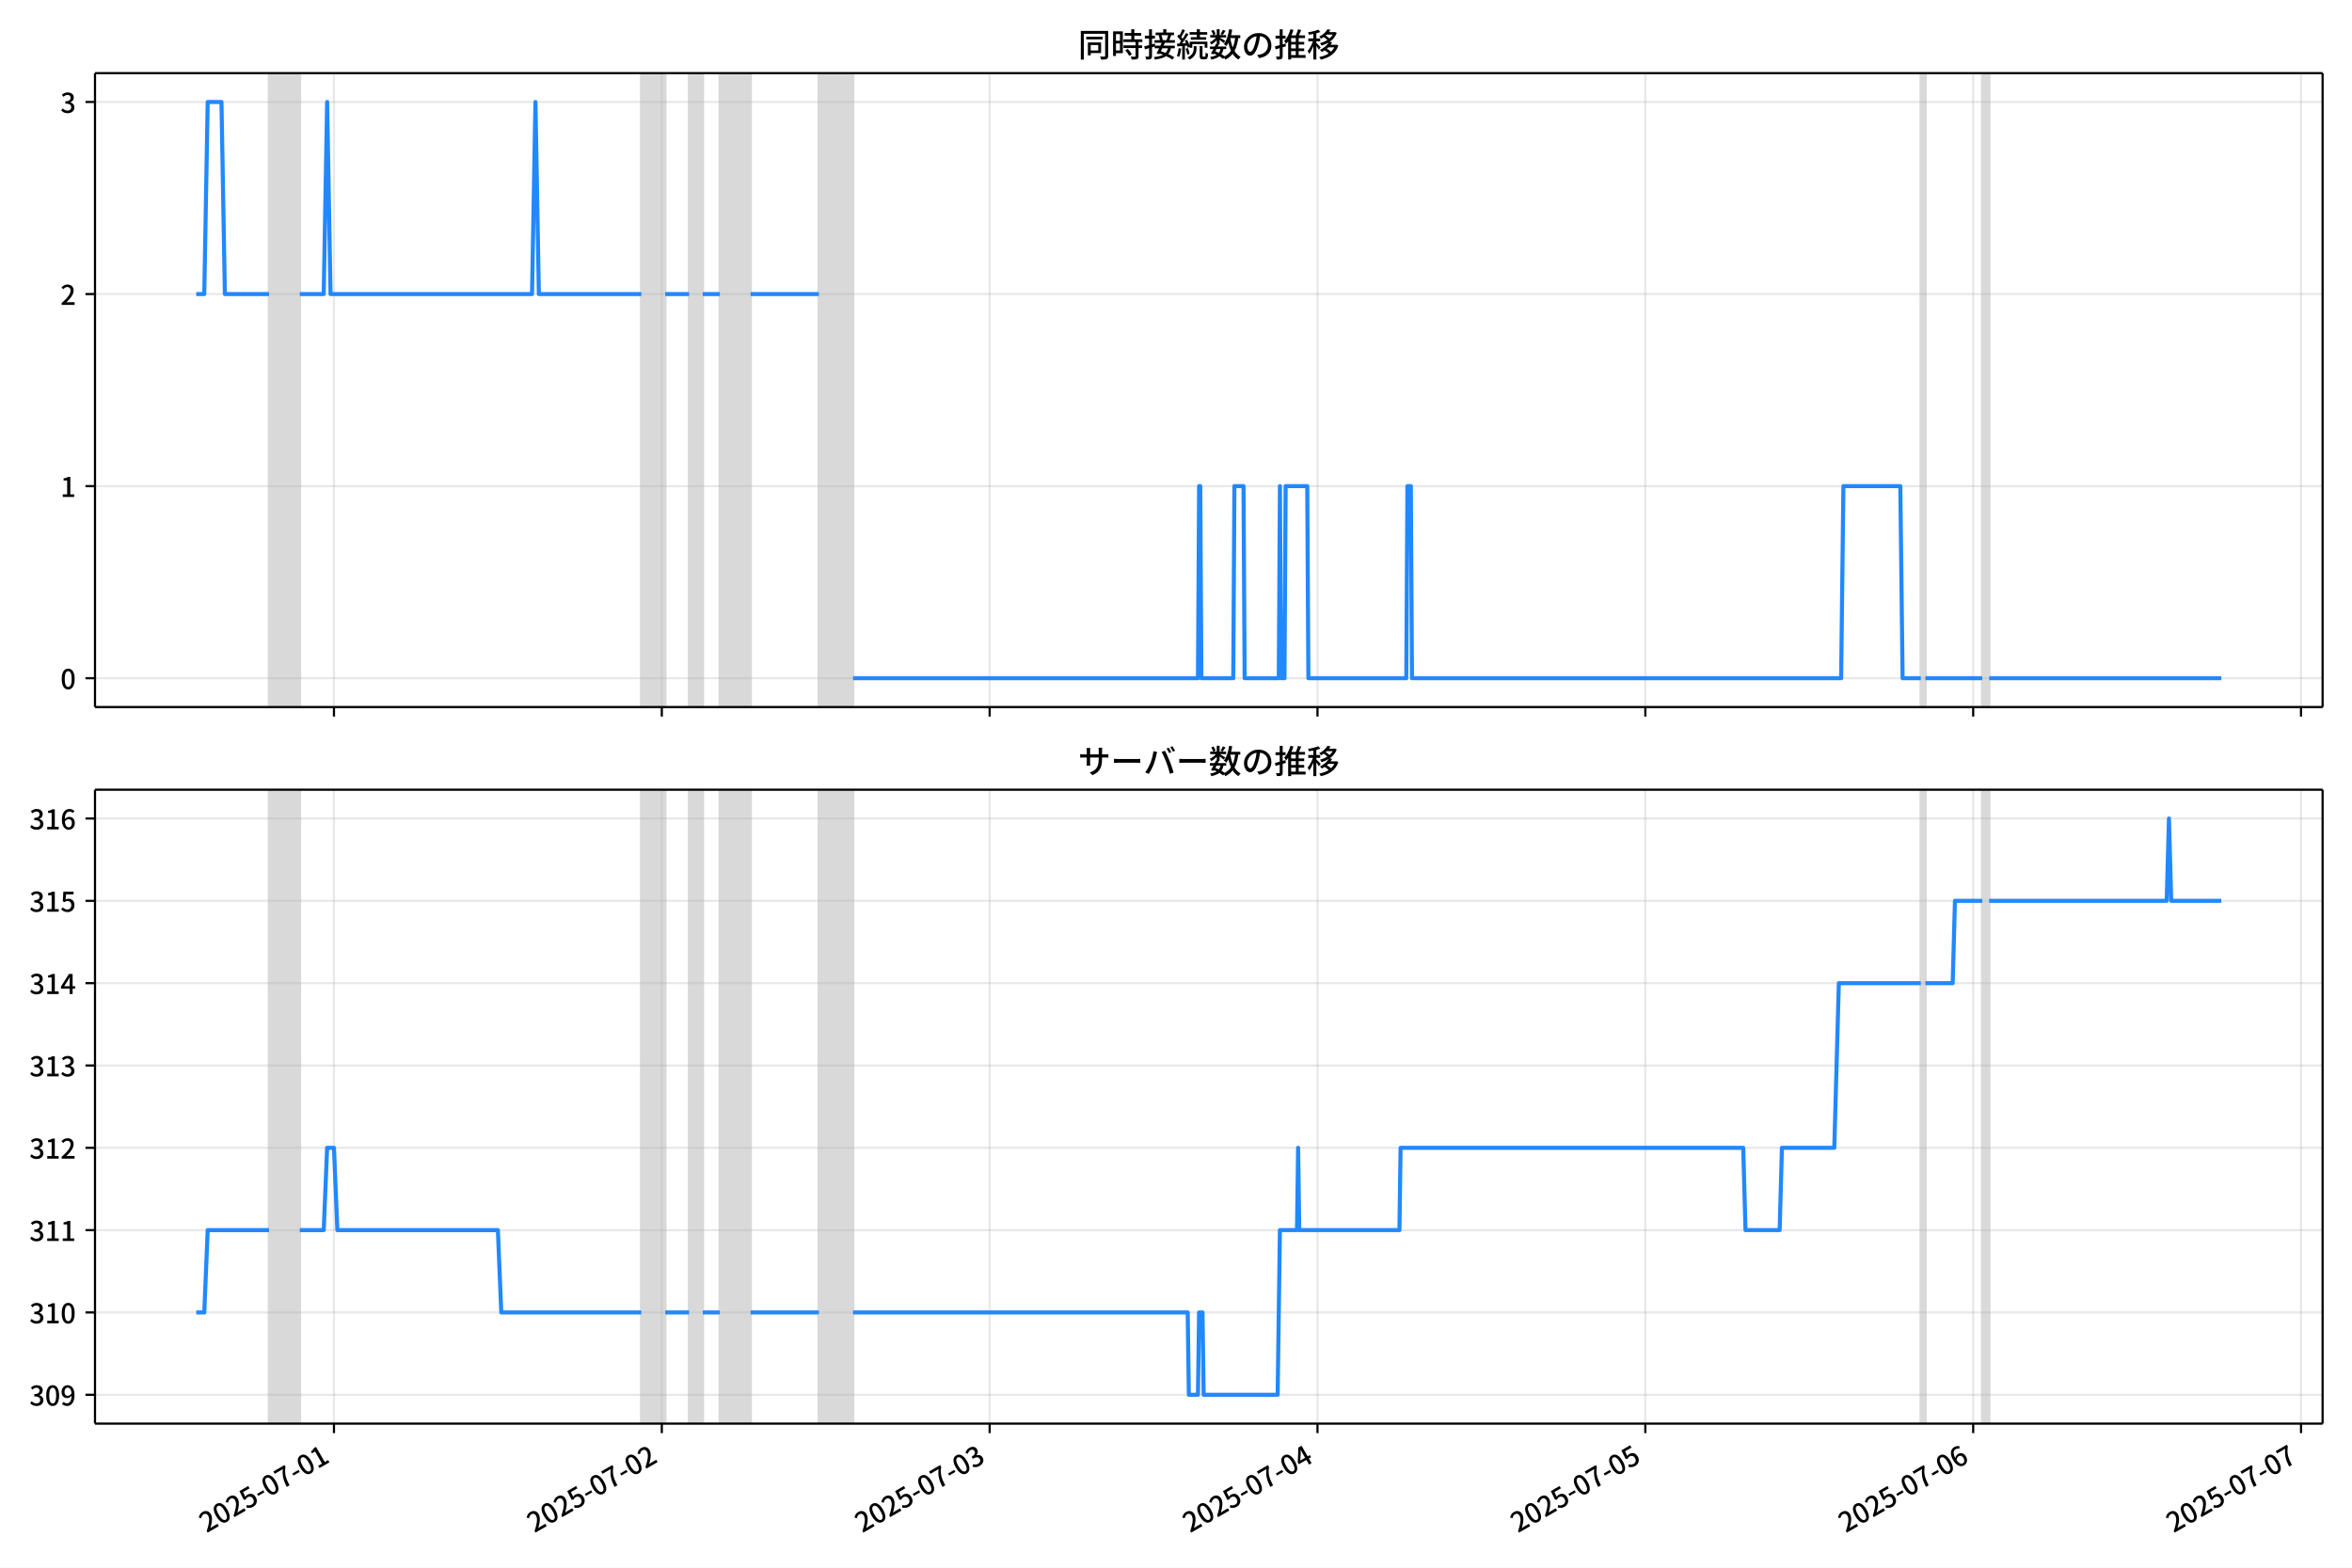
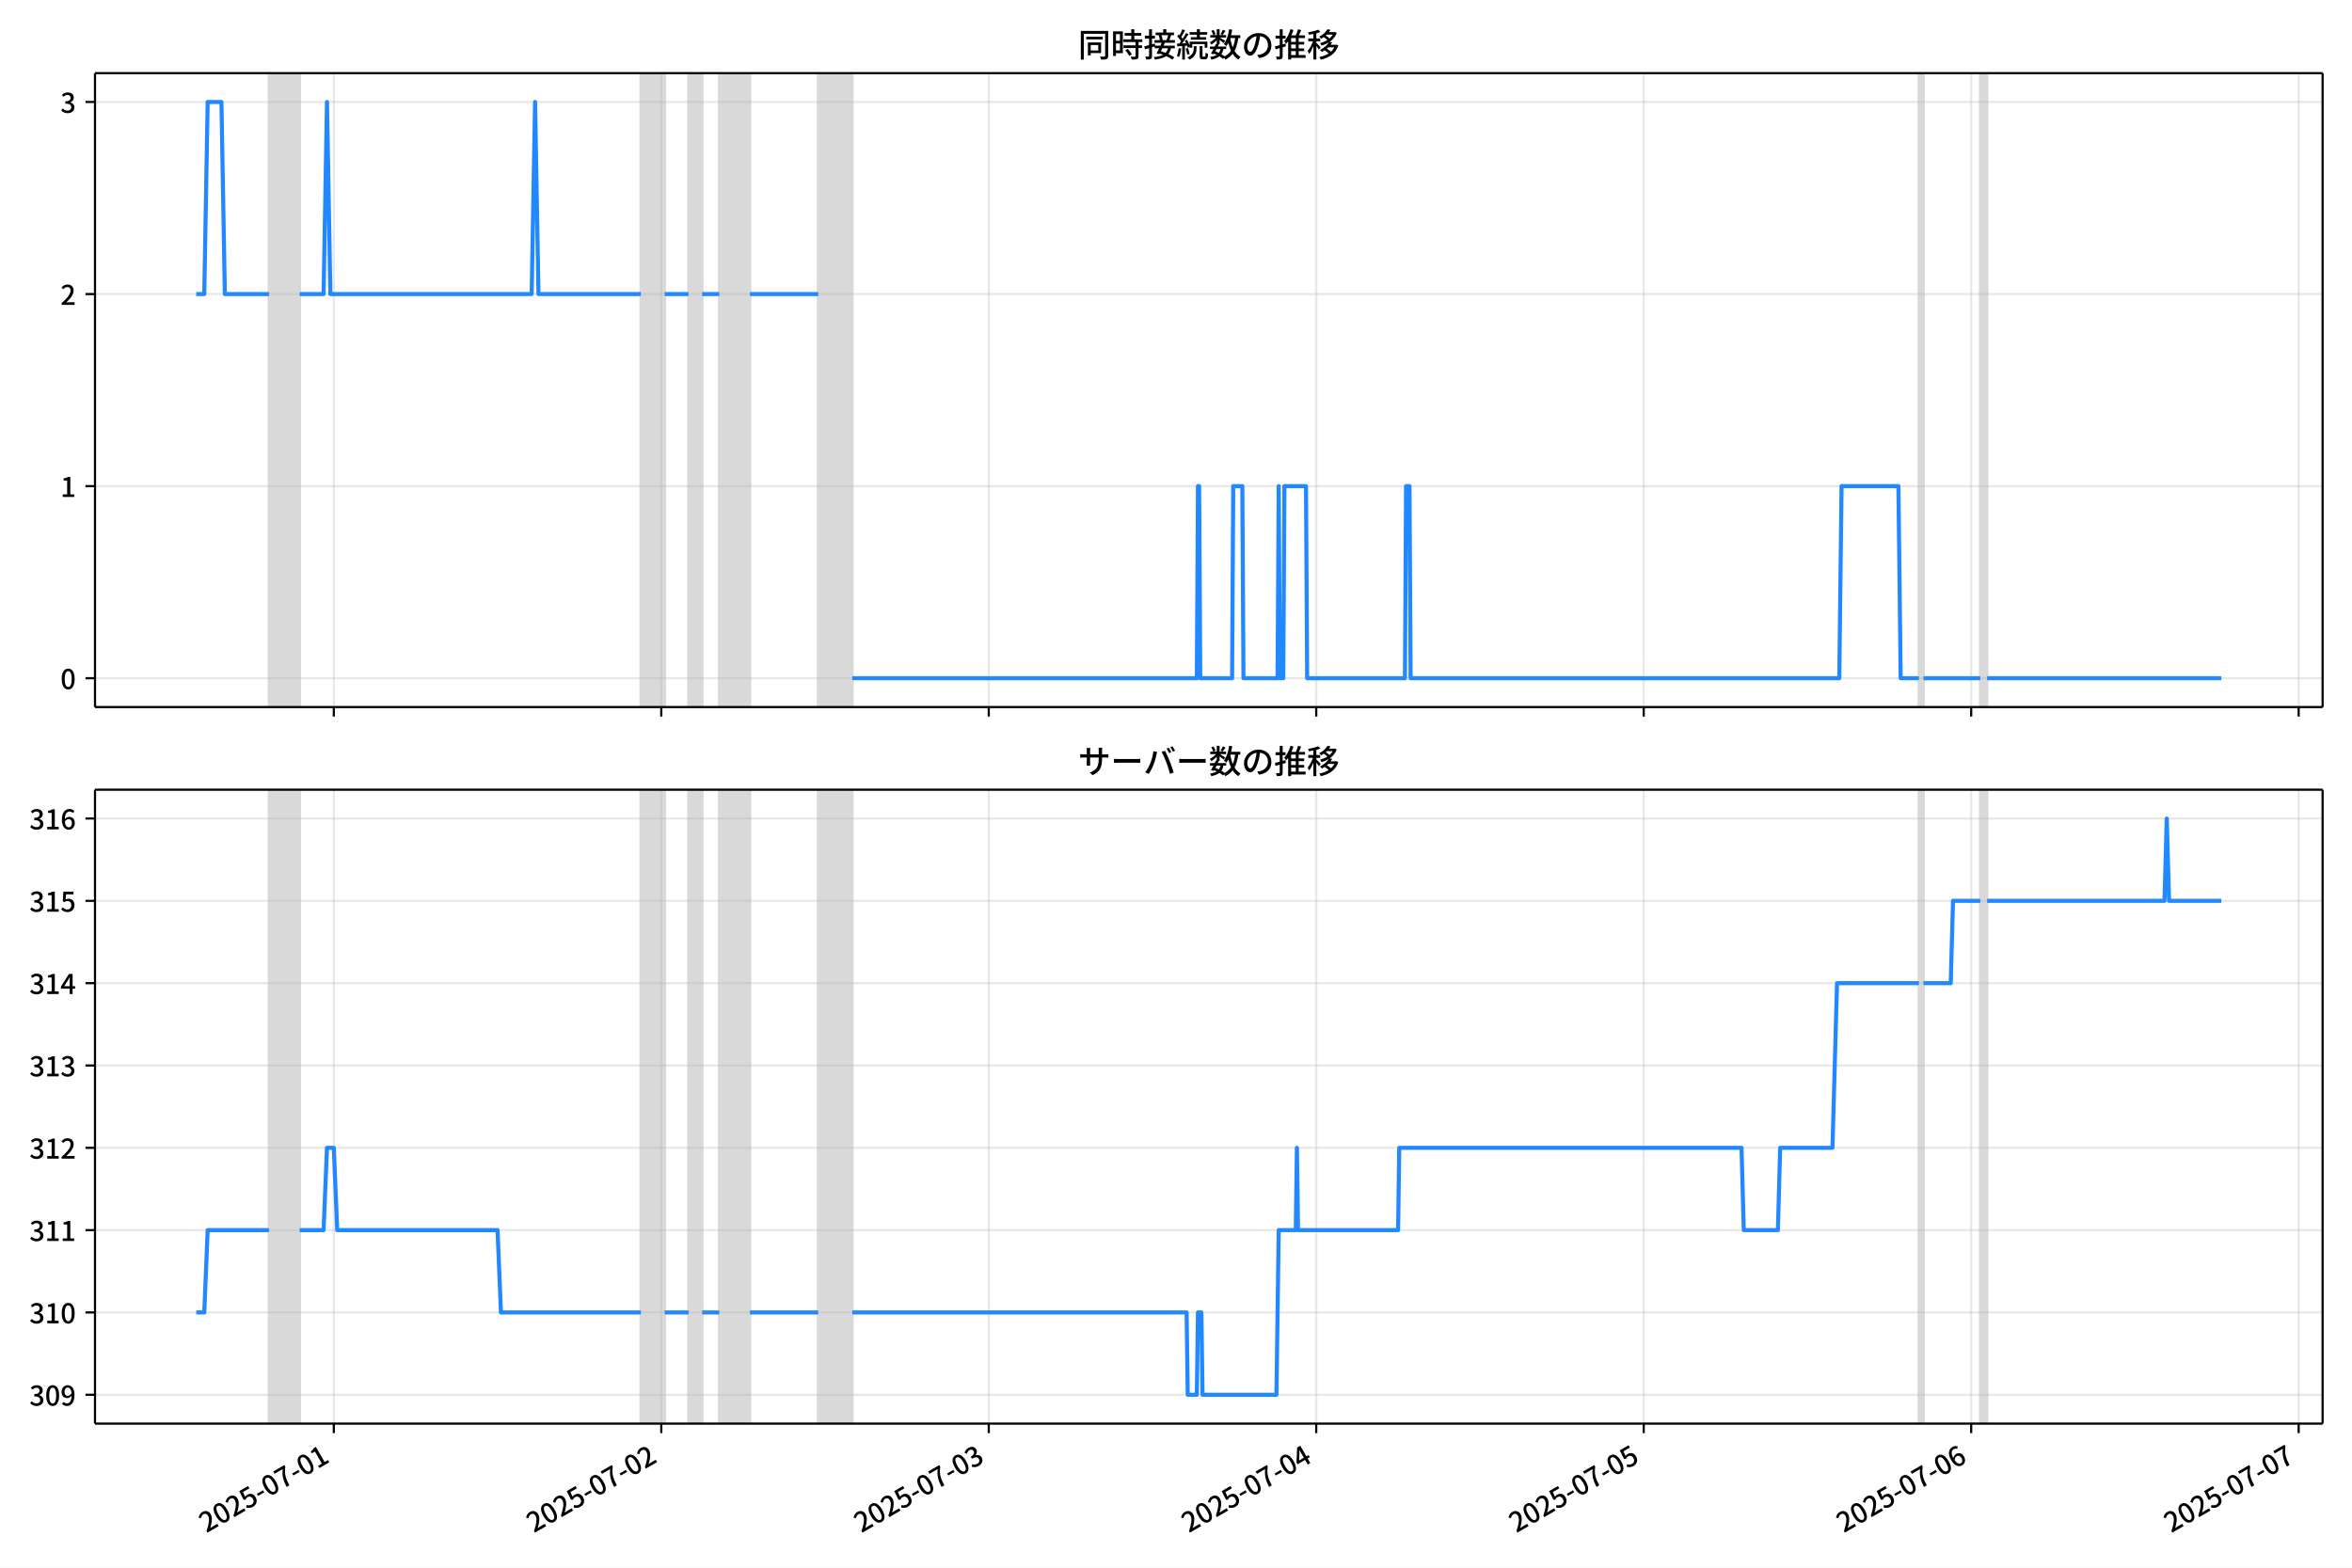
<svg xmlns="http://www.w3.org/2000/svg" xmlns:xlink="http://www.w3.org/1999/xlink" version="1.1" viewBox="0 0 864 576">
  <defs>
    <style type="text/css">*{stroke-linejoin: round; stroke-linecap: butt}</style>
  </defs>
  <g id="z">
    <g id="aa">
      <path d="m0 576h864v-576h-864z" fill="#fff" />
    </g>
    <g id="ab">
      <g id="ac">
        <path d="m34.9 259.78h818.3v-232.9h-818.3z" fill="#fff" />
      </g>
      <g id="ad">
-         <path d="m98.846 259.78h11.291v-232.9h-11.291z" clip-path="url(#c)" fill="#808080" opacity=".3" stroke="#808080" />
+         <path d="m98.816 259.78h11.278v-232.9h-11.278z" clip-path="url(#c)" fill="#808080" opacity=".3" stroke="#808080" />
      </g>
      <g id="ae">
-         <path d="m235.59 259.78h8.781v-232.9h-8.781z" clip-path="url(#c)" fill="#808080" opacity=".3" stroke="#808080" />
+         <path d="m235.4 259.78h8.772v-232.9h-8.772z" clip-path="url(#c)" fill="#808080" opacity=".3" stroke="#808080" />
      </g>
      <g id="af">
-         <path d="m253.15 259.78h5.018v-232.9h-5.018z" clip-path="url(#c)" fill="#808080" opacity=".3" stroke="#808080" />
+         <path d="m252.95 259.78h5.012v-232.9h-5.012z" clip-path="url(#c)" fill="#808080" opacity=".3" stroke="#808080" />
      </g>
      <g id="ag">
-         <path d="m264.44 259.78h11.291v-232.9h-11.291z" clip-path="url(#c)" fill="#808080" opacity=".3" stroke="#808080" />
+         <path d="m264.22 259.78h11.278v-232.9h-11.278z" clip-path="url(#c)" fill="#808080" opacity=".3" stroke="#808080" />
      </g>
      <g id="ah">
-         <path d="m300.82 259.78h12.545v-232.9h-12.545z" clip-path="url(#c)" fill="#808080" opacity=".3" stroke="#808080" />
+         <path d="m300.56 259.78h12.531v-232.9h-12.531z" clip-path="url(#c)" fill="#808080" opacity=".3" stroke="#808080" />
      </g>
      <g id="ai">
-         <path d="m705.61 259.78h1.673v-232.9h-1.673z" clip-path="url(#c)" fill="#808080" opacity=".3" stroke="#808080" />
+         <path d="m704.9 259.78h1.671v-232.9h-1.671z" clip-path="url(#c)" fill="#808080" opacity=".3" stroke="#808080" />
      </g>
      <g id="aj">
-         <path d="m728.19 259.78h2.509v-232.9h-2.509z" clip-path="url(#c)" fill="#808080" opacity=".3" stroke="#808080" />
+         <path d="m727.45 259.78h2.506v-232.9h-2.506z" clip-path="url(#c)" fill="#808080" opacity=".3" stroke="#808080" />
      </g>
      <g id="ak">
        <g id="al">
          <g id="am">
-             <path d="m122.68 259.78v-232.9" clip-path="url(#c)" fill="none" stroke="#b0b0b0" stroke-linecap="square" stroke-opacity=".3" stroke-width=".8" />
+             <path d="m122.62 259.78v-232.9" clip-path="url(#c)" fill="none" stroke="#b0b0b0" stroke-linecap="square" stroke-opacity=".3" stroke-width=".8" />
          </g>
          <g id="an">
            <defs>
              <path id="e" d="m0 0v3.5" stroke="#000" stroke-width=".8" />
            </defs>
-             <use x="122.681" y="259.778" stroke="#000000" stroke-width=".8" xlink:href="#e" />
+             <use x="122.624" y="259.778" stroke="#000000" stroke-width=".8" xlink:href="#e" />
          </g>
        </g>
        <g id="ao">
          <g id="ap">
-             <path d="m243.11 259.78v-232.9" clip-path="url(#c)" fill="none" stroke="#b0b0b0" stroke-linecap="square" stroke-opacity=".3" stroke-width=".8" />
+             <path d="m242.92 259.78v-232.9" clip-path="url(#c)" fill="none" stroke="#b0b0b0" stroke-linecap="square" stroke-opacity=".3" stroke-width=".8" />
          </g>
          <g id="aq">
-             <use x="243.114" y="259.778" stroke="#000000" stroke-width=".8" xlink:href="#e" />
+             <use x="242.922" y="259.778" stroke="#000000" stroke-width=".8" xlink:href="#e" />
          </g>
        </g>
        <g id="ar">
          <g id="as">
-             <path d="m363.55 259.78v-232.9" clip-path="url(#c)" fill="none" stroke="#b0b0b0" stroke-linecap="square" stroke-opacity=".3" stroke-width=".8" />
+             <path d="m363.22 259.78v-232.9" clip-path="url(#c)" fill="none" stroke="#b0b0b0" stroke-linecap="square" stroke-opacity=".3" stroke-width=".8" />
          </g>
          <g id="at">
-             <use x="363.546" y="259.778" stroke="#000000" stroke-width=".8" xlink:href="#e" />
+             <use x="363.219" y="259.778" stroke="#000000" stroke-width=".8" xlink:href="#e" />
          </g>
        </g>
        <g id="au">
          <g id="av">
-             <path d="m483.98 259.78v-232.9" clip-path="url(#c)" fill="none" stroke="#b0b0b0" stroke-linecap="square" stroke-opacity=".3" stroke-width=".8" />
+             <path d="m483.52 259.78v-232.9" clip-path="url(#c)" fill="none" stroke="#b0b0b0" stroke-linecap="square" stroke-opacity=".3" stroke-width=".8" />
          </g>
          <g id="aw">
-             <use x="483.979" y="259.778" stroke="#000000" stroke-width=".8" xlink:href="#e" />
+             <use x="483.516" y="259.778" stroke="#000000" stroke-width=".8" xlink:href="#e" />
          </g>
        </g>
        <g id="ax">
          <g id="ay">
-             <path d="m604.41 259.78v-232.9" clip-path="url(#c)" fill="none" stroke="#b0b0b0" stroke-linecap="square" stroke-opacity=".3" stroke-width=".8" />
+             <path d="m603.81 259.78v-232.9" clip-path="url(#c)" fill="none" stroke="#b0b0b0" stroke-linecap="square" stroke-opacity=".3" stroke-width=".8" />
          </g>
          <g id="az">
-             <use x="604.411" y="259.778" stroke="#000000" stroke-width=".8" xlink:href="#e" />
+             <use x="603.814" y="259.778" stroke="#000000" stroke-width=".8" xlink:href="#e" />
          </g>
        </g>
        <g id="ba">
          <g id="bb">
-             <path d="m724.84 259.78v-232.9" clip-path="url(#c)" fill="none" stroke="#b0b0b0" stroke-linecap="square" stroke-opacity=".3" stroke-width=".8" />
+             <path d="m724.11 259.78v-232.9" clip-path="url(#c)" fill="none" stroke="#b0b0b0" stroke-linecap="square" stroke-opacity=".3" stroke-width=".8" />
          </g>
          <g id="bc">
-             <use x="724.844" y="259.778" stroke="#000000" stroke-width=".8" xlink:href="#e" />
+             <use x="724.111" y="259.778" stroke="#000000" stroke-width=".8" xlink:href="#e" />
          </g>
        </g>
        <g id="bd">
          <g id="be">
-             <path d="m845.28 259.78v-232.9" clip-path="url(#c)" fill="none" stroke="#b0b0b0" stroke-linecap="square" stroke-opacity=".3" stroke-width=".8" />
+             <path d="m844.41 259.78v-232.9" clip-path="url(#c)" fill="none" stroke="#b0b0b0" stroke-linecap="square" stroke-opacity=".3" stroke-width=".8" />
          </g>
          <g id="bf">
-             <use x="845.276" y="259.778" stroke="#000000" stroke-width=".8" xlink:href="#e" />
+             <use x="844.408" y="259.778" stroke="#000000" stroke-width=".8" xlink:href="#e" />
          </g>
        </g>
      </g>
      <g id="bg">
        <g id="bh">
          <g id="bi">
            <path d="m34.9 249.19h818.3" clip-path="url(#c)" fill="none" stroke="#b0b0b0" stroke-linecap="square" stroke-opacity=".3" stroke-width=".8" />
          </g>
          <g id="bj">
            <defs>
              <path id="g" d="m0 0h-3.5" stroke="#000" stroke-width=".8" />
            </defs>
            <use x="34.9" y="249.191" stroke="#000000" stroke-width=".8" xlink:href="#g" />
          </g>
          <g id="bk">
            <g transform="translate(22.2 253.18) scale(.1 -.1)">
              <defs>
                <path id="a" transform="scale(.015625)" d="m1830-90q-460 0-806 275-346 276-535 823-188 547-188 1366 0 820 188 1357 189 538 535 803 346 266 806 266 461 0 800-269 340-269 528-803 189-534 189-1354 0-819-189-1366-188-547-528-823-339-275-800-275zm0 589q237 0 422 185 186 186 288 599 103 413 103 1091 0 679-103 1082-102 403-288 582-185 180-422 180-236 0-422-180-186-179-292-582-105-403-105-1082 0-678 105-1091 106-413 292-599 186-185 422-185z" />
              </defs>
              <use xlink:href="#a" />
            </g>
          </g>
        </g>
        <g id="bl">
          <g id="bm">
            <path d="m34.9 178.62h818.3" clip-path="url(#c)" fill="none" stroke="#b0b0b0" stroke-linecap="square" stroke-opacity=".3" stroke-width=".8" />
          </g>
          <g id="bn">
            <use x="34.9" y="178.616" stroke="#000000" stroke-width=".8" xlink:href="#g" />
          </g>
          <g id="bo">
            <g transform="translate(22.2 182.6) scale(.1 -.1)">
              <defs>
                <path id="i" transform="scale(.015625)" d="m544 0v608h1037v3277h-845v467q333 58 579 147 247 90 451 218h557v-4109h915v-608h-2694z" />
              </defs>
              <use xlink:href="#i" />
            </g>
          </g>
        </g>
        <g id="bp">
          <g id="bq">
            <path d="m34.9 108.04h818.3" clip-path="url(#c)" fill="none" stroke="#b0b0b0" stroke-linecap="square" stroke-opacity=".3" stroke-width=".8" />
          </g>
          <g id="br">
            <use x="34.9" y="108.041" stroke="#000000" stroke-width=".8" xlink:href="#g" />
          </g>
          <g id="bs">
            <g transform="translate(22.2 112.03) scale(.1 -.1)">
              <defs>
                <path id="d" transform="scale(.015625)" d="m282 0v429q697 621 1164 1136 468 515 701 956 234 442 234 826 0 256-87 451-86 196-262 301-176 106-445 106-275 0-506-151-230-150-422-368l-416 410q301 333 637 518 336 186 803 186 429 0 749-176t496-493 176-745q0-455-224-919t-615-935q-390-470-889-950 186 20 394 36t374 16h1184v-634h-3046z" />
              </defs>
              <use xlink:href="#d" />
            </g>
          </g>
        </g>
        <g id="bt">
          <g id="bu">
            <path d="m34.9 37.466h818.3" clip-path="url(#c)" fill="none" stroke="#b0b0b0" stroke-linecap="square" stroke-opacity=".3" stroke-width=".8" />
          </g>
          <g id="bv">
            <use x="34.9" y="37.466" stroke="#000000" stroke-width=".8" xlink:href="#g" />
          </g>
          <g id="bw">
            <g transform="translate(22.2 41.451) scale(.1 -.1)">
              <defs>
                <path id="h" transform="scale(.015625)" d="m1715-90q-371 0-656 90t-503 240q-217 150-377 323l359 474q211-205 479-359 269-153 634-153 269 0 467 92 199 93 311 266t112 423q0 256-125 451t-429 300q-304 106-835 106v551q467 0 732 105 266 106 384 291 119 186 119 423 0 307-192 489-192 183-531 183-269 0-503-119-233-118-438-316l-384 460q282 256 614 413 333 157 737 157 422 0 748-144 327-144 512-413 186-269 186-659 0-403-221-685-221-281-592-422v-26q269-70 490-227t349-400 128-557q0-422-215-726-214-304-573-468-358-163-787-163z" />
              </defs>
              <use xlink:href="#h" />
            </g>
          </g>
        </g>
      </g>
      <g id="bx">
-         <path d="m72.095 108.04h2.945l1.252-70.575h5.06l1.257 70.575h16.236m11.291 0h8.781l1.254-70.575 1.254 70.575h74.016l1.254-70.575 1.254 70.575h37.635m8.781 0h8.781m5.018 0h6.272m11.291 0h25.09m12.545 141.15h126.71l.418-70.575h.418l.418 70.575h11.709l.418-70.575h3.345l.418 70.575h12.545l.418-70.575.418 70.575h1.254l.418-70.575h7.945l.418 70.575h35.962l.418-70.575h1.254l.418 70.575h157.65l.836-70.575h20.908l.836 70.575h6.691m1.673 0h20.908m2.509 0h85.306v0" clip-path="url(#c)" fill="none" stroke="#28f" stroke-linecap="square" stroke-width="1.5" />
+         <path d="m72.095 108.04h2.942l1.25-70.575h5.054l1.256 70.575h16.218m11.278 0h8.772l1.253-70.575 1.253 70.575h73.933l1.253-70.575 1.253 70.575h37.593m8.772 0h8.772m5.012 0h6.266m11.278 0h25.062m12.531 141.15h126.56l.418-70.575h.418l.418 70.575h11.696l.418-70.575h3.342l.418 70.575h12.531l.418-70.575.418 70.575h1.253l.418-70.575h7.936l.418 70.575h35.922l.418-70.575h1.253l.418 70.575h157.47l.835-70.575h20.885l.835 70.575h6.683m1.671 0h20.885m2.506 0h86.046v0" clip-path="url(#c)" fill="none" stroke="#28f" stroke-linecap="square" stroke-width="1.5" />
      </g>
      <g id="by">
        <path d="m34.9 259.78v-232.9" fill="none" stroke="#000" stroke-linecap="square" stroke-width=".8" />
      </g>
      <g id="bz">
        <path d="m853.2 259.78v-232.9" fill="none" stroke="#000" stroke-linecap="square" stroke-width=".8" />
      </g>
      <g id="ca">
        <path d="m34.9 259.78h818.3" fill="none" stroke="#000" stroke-linecap="square" stroke-width=".8" />
      </g>
      <g id="cb">
        <path d="m34.9 26.88h818.3" fill="none" stroke="#000" stroke-linecap="square" stroke-width=".8" />
      </g>
      <g id="cc">
        <g transform="translate(396.05 20.88) scale(.12 -.12)">
          <defs>
            <path id="v" transform="scale(.015625)" d="m1587 3936h3232v-518h-3232v518zm320-1114h557v-2534h-557v2534zm301 0h2291v-2086h-2291v512h1734v1069h-1734v505zm-1683 2260h5113v-570h-4524v-5056h-589v5626zm4768 0h595v-4896q0-250-67-397t-227-218q-160-77-426-96t-675-19q-13 83-45 192t-77 218q-45 108-89 185 281-13 527-13 247 0 330 0 83 7 118 42 36 35 36 112v4890z" />
            <path id="t" transform="scale(.015625)" d="m2714 4672h3238v-525h-3238v525zm-244-1235h3712v-538h-3712v538zm20-1184h3635v-531h-3635v531zm1523 3155h595v-2310h-595v2310zm832-2451h589v-2823q0-230-61-364-61-135-227-199-167-70-423-86t-633-16q-20 121-78 285-57 163-121 284 275-6 509-9t310-3q77 6 106 28 29 23 29 93v2810zm-2023-1677 487 282q153-160 313-352t294-381q135-189 206-343l-519-313q-64 153-189 348-124 196-278 394-154 199-314 365zm-2086 3718h1619v-4281h-1619v544h1056v3187h-1056v550zm32-1843h1293v-537h-1293v537zm-320 1843h563v-4832h-563v4832z" />
            <path id="u" transform="scale(.015625)" d="m3866 5408h614v-870h-614v870zm-1479-653h3597v-518h-3597v518zm-230-1485h4e3v-518h-4e3v518zm825 922 519 102q64-160 121-342 58-182 96-352 39-170 45-304l-544-128q-6 134-42 313-35 180-83 365-48 186-112 346zm1856 109 589-71q-96-275-202-557-105-281-195-486l-518 77q58 147 122 329 64 183 118 372t86 336zm-2643-2106h3943v-518h-3943v518zm1408 685 602-115q-167-371-362-784t-390-797-362-685l-525 179q160 288 346 666t368 784 323 752zm-659-2157 358 403q352-102 733-240 381-137 752-304 371-166 697-336 327-169 558-329l-384-461q-218 160-532 336-313 176-685 345-371 170-755 323-384 154-742 263zm1894 1114 583-71q-122-550-353-944-230-393-604-662t-922-435q-547-167-1296-269-25 128-93 269-67 141-137 230 678 64 1168 192t819 349q330 221 531 550 202 330 304 791zm-4684 217q396 90 953 240 557 151 1120 311l77-544q-525-154-1053-311-528-156-963-284l-134 588zm121 2093h1965v-563h-1965v563zm819 1248h576v-5229q0-236-51-374t-192-208q-141-77-355-99-214-23-541-16-13 115-64 288t-109 294q205-6 381-6t234 0q64 0 92 28 29 29 29 93v5229z" />
            <path id="s" transform="scale(.015625)" d="m4058 5408h595v-1798h-595v1798zm-1415-563h3443v-499h-3443v499zm231-992h3008v-499h-3008v499zm-224-877h3475v-1203h-531v729h-2432v-729h-512v1203zm1964-877h551v-1881q0-122 22-157 23-35 106-35 25 0 92 0 68 0 135 0t99 0q51 0 83 54t45 224 19 515q90-70 234-131t259-93q-19-429-83-662-64-234-183-326-118-93-316-93-39 0-103 0t-134 0-138 0q-67 0-99 0-237 0-365 64t-176 218q-48 153-48 422v1881zm-1164-6h550v-455q0-243-48-528-48-284-186-579-137-294-409-572-272-279-727-503-70 90-192 208-121 118-230 195 416 205 665 438 250 234 371 474 122 240 164 467 42 228 42 413v442zm-2240 3309 524-192q-121-244-259-503-137-259-275-496t-259-416l-410 173q122 186 246 438 125 253 240 515 116 263 193 481zm716-743 500-230q-224-359-496-756-272-396-548-764-275-368-518-650l-358 205q179 211 377 483 199 272 387 569 189 298 358 592 170 295 298 551zm-1721-665 307 403q166-154 339-340 173-185 320-364t224-327l-326-460q-77 160-218 348-141 189-314 384-172 196-332 356zm1485-832 435 179q128-211 249-458 122-246 215-474 93-227 137-412l-473-211q-32 185-119 422-86 237-201 486-115 250-243 468zm-1530-583q422 26 998 54 576 29 1184 68l7-499q-570-45-1127-84-556-38-992-70l-70 531zm1702-992 436 135q121-276 214-596t118-556l-454-148q-26 237-112 563-86 327-202 602zm-1363 109 499-83q-57-455-163-897-105-441-253-748-51 32-134 73-83 42-170 83-86 42-144 62 148 294 234 697t131 813zm691 627h525v-2861h-525v2861z" />
            <path id="m" transform="scale(.015625)" d="m224 2022h3187v-499h-3187v499zm51 2247h3111v-487h-3111v487zm1127-1735 563-121q-154-320-333-672t-352-679q-173-326-326-582l-532 173q148 243 324 566t345 669q170 346 311 646zm934-832 563-64q-89-480-262-838t-461-614-701-432-976-298q-25 128-99 269t-157 237q659 102 1085 303 426 202 666 554t342 883zm422 3597 519-211q-147-218-298-436-150-217-278-377l-403 186q121 173 252 413 132 240 208 425zm-1203 109h563v-2957h-563v2957zm-1075-320 448 186q134-192 246-420 112-227 157-393l-467-211q-38 172-147 406t-237 432zm1094-1050 397-236q-160-263-400-529-240-265-519-489-278-224-553-378-51 103-141 237-89 135-179 218 269 109 534 294 266 186 493 416 228 231 368 467zm487-204q83-45 246-145 163-99 352-211t346-211 221-150l-327-423q-83 77-230 198-147 122-317 253-170 132-327 250-156 119-259 189l295 250zm1798 396h2311v-556h-2311v556zm115 1178 615-90q-103-640-263-1235t-384-1101q-224-505-512-889-44 57-134 134t-186 157-166 125q275 339 473 796 199 458 340 995 141 538 217 1108zm1223-1510 614-58q-147-1101-445-1940-297-838-813-1443-515-604-1321-1014-26 71-90 177-64 105-134 208-70 102-128 159 742 346 1212 880 471 535 730 1290 260 755 375 1741zm-1005-135q134-851 387-1597 253-745 659-1305 407-560 1002-874-70-57-154-150-83-93-154-189-70-96-121-179-633 371-1056 988-422 618-688 1434-265 816-425 1783l550 89zm-3309-3065 327 416q377-148 754-330 378-182 701-378 324-195 548-368l-416-435q-211 179-519 378-307 198-666 383-358 186-729 334z" />
            <path id="r" transform="scale(.015625)" d="m3686 4378q-64-493-163-1041-99-547-265-1084-192-653-432-1104t-522-688-595-237q-320 0-596 221-275 221-448 621-172 400-172 931 0 537 220 1017 221 480 611 851 391 372 909 583 519 211 1121 211 576 0 1040-186 464-185 793-515 330-329 502-771 173-441 173-941 0-672-278-1194-278-521-816-851-538-329-1318-444l-378 601q166 20 307 42t263 48q307 70 585 217 279 148 496 375 218 227 342 534 125 308 125 692t-122 713q-121 330-358 573-236 243-582 380-346 138-781 138-525 0-935-186-409-185-694-489-284-304-432-656-147-352-147-678 0-365 89-605 90-240 224-355 135-115 276-115t288 144 297 457q151 314 298 800 147 461 246 982 100 522 145 1021l684-12z" />
            <path id="n" transform="scale(.015625)" d="m2995 2925h2893v-519h-2893v519zm0-1280h2893v-519h-2893v519zm-64-1299h3232v-557h-3232v557zm1312 3577h563v-3763h-563v3763zm429 1466 634-141q-154-390-340-794-185-403-339-684l-512 140q103 199 208 458 106 259 195 528 90 269 154 493zm-1472 25 582-147q-153-518-371-1018-217-499-483-931t-573-758q-38 64-109 160-70 96-147 198-77 103-141 160 416 416 733 1034t509 1302zm128-1203h2720v-537h-2720v-4205h-582v4422l313 320h269zm-3174-2157q396 90 953 240 557 151 1120 311l77-544q-525-154-1053-311-528-156-963-284l-134 588zm121 2093h1965v-563h-1965v563zm819 1248h576v-5229q0-236-51-374t-192-208q-141-77-355-99-214-23-541-16-13 115-64 288t-109 294q205-6 381-6t234 0q64 0 92 28 29 29 29 93v5229z" />
            <path id="l" transform="scale(.015625)" d="m4051 5402 595-109q-281-493-729-941t-1107-806q-39 64-106 144t-141 153q-73 74-137 119 608 288 1011 678t614 762zm-77-557h1511v-493h-1863l352 493zm1293 0h109l109 25 384-179q-192-505-496-905t-695-701q-390-301-845-519-454-217-947-358-44 109-137 253t-176 227q448 109 867 294 419 186 777 445 359 259 631 592t419 730v96zm-1990-954 377 307q167-96 336-218 170-121 320-249 151-128 247-237l-397-332q-90 108-237 236t-317 259q-169 132-329 234zm1107-934 595-109q-307-538-803-1031-496-492-1232-876-38 64-102 144t-138 156q-74 77-138 116 455 217 807 483t604 554q253 288 407 563zm-90-589h1460v-506h-1818l358 506zm1268 0h121l109 26 384-167q-192-614-531-1075t-787-794q-448-332-983-553-534-221-1129-355-45 115-132 269-86 153-176 249 551 96 1043 285 493 189 903 473 410 285 714 669t464 883v90zm-2132-1056 410 339q186-102 384-237 198-134 371-275t282-269l-435-371q-103 128-270 272-166 144-361 288t-381 253zm-2150 3533h589v-5376h-589v5376zm-992-1242h2336v-569h-2336v569zm1024-224 365-160q-96-339-231-707-134-368-291-727-157-358-336-672-179-313-365-537-44 128-134 291t-160 272q173 192 339 457 167 266 323 570 157 304 282 618t208 595zm941 1946 416-467q-314-122-695-221-380-99-784-173-403-74-780-131-20 102-71 236-51 135-102 231 358 58 732 138 375 80 711 179t573 208zm-397-2579q58-45 179-170 122-125 266-266 144-140 259-265t160-183l-352-473q-58 102-157 255-99 154-218 317-118 164-227 311-108 147-185 237l275 237z" />
          </defs>
          <use xlink:href="#v" />
          <use transform="translate(100)" xlink:href="#t" />
          <use transform="translate(200)" xlink:href="#u" />
          <use transform="translate(300)" xlink:href="#s" />
          <use transform="translate(400)" xlink:href="#m" />
          <use transform="translate(500)" xlink:href="#r" />
          <use transform="translate(600)" xlink:href="#n" />
          <use transform="translate(700)" xlink:href="#l" />
        </g>
      </g>
    </g>
    <g id="cd">
      <g id="ce">
        <path d="m34.9 523.06h818.3v-232.9h-818.3z" fill="#fff" />
      </g>
      <g id="cf">
-         <path d="m98.846 523.06h11.291v-232.9h-11.291z" clip-path="url(#b)" fill="#808080" opacity=".3" stroke="#808080" />
+         <path d="m98.816 523.06h11.278v-232.9h-11.278z" clip-path="url(#b)" fill="#808080" opacity=".3" stroke="#808080" />
      </g>
      <g id="cg">
-         <path d="m235.59 523.06h8.781v-232.9h-8.781z" clip-path="url(#b)" fill="#808080" opacity=".3" stroke="#808080" />
+         <path d="m235.4 523.06h8.772v-232.9h-8.772z" clip-path="url(#b)" fill="#808080" opacity=".3" stroke="#808080" />
      </g>
      <g id="ch">
-         <path d="m253.15 523.06h5.018v-232.9h-5.018z" clip-path="url(#b)" fill="#808080" opacity=".3" stroke="#808080" />
+         <path d="m252.95 523.06h5.012v-232.9h-5.012z" clip-path="url(#b)" fill="#808080" opacity=".3" stroke="#808080" />
      </g>
      <g id="ci">
-         <path d="m264.44 523.06h11.291v-232.9h-11.291z" clip-path="url(#b)" fill="#808080" opacity=".3" stroke="#808080" />
+         <path d="m264.22 523.06h11.278v-232.9h-11.278z" clip-path="url(#b)" fill="#808080" opacity=".3" stroke="#808080" />
      </g>
      <g id="cj">
-         <path d="m300.82 523.06h12.545v-232.9h-12.545z" clip-path="url(#b)" fill="#808080" opacity=".3" stroke="#808080" />
+         <path d="m300.56 523.06h12.531v-232.9h-12.531z" clip-path="url(#b)" fill="#808080" opacity=".3" stroke="#808080" />
      </g>
      <g id="ck">
-         <path d="m705.61 523.06h1.673v-232.9h-1.673z" clip-path="url(#b)" fill="#808080" opacity=".3" stroke="#808080" />
+         <path d="m704.9 523.06h1.671v-232.9h-1.671z" clip-path="url(#b)" fill="#808080" opacity=".3" stroke="#808080" />
      </g>
      <g id="cl">
-         <path d="m728.19 523.06h2.509v-232.9h-2.509z" clip-path="url(#b)" fill="#808080" opacity=".3" stroke="#808080" />
+         <path d="m727.45 523.06h2.506v-232.9h-2.506z" clip-path="url(#b)" fill="#808080" opacity=".3" stroke="#808080" />
      </g>
      <g id="cm">
        <g id="cn">
          <g id="co">
-             <path d="m122.68 523.06v-232.9" clip-path="url(#b)" fill="none" stroke="#b0b0b0" stroke-linecap="square" stroke-opacity=".3" stroke-width=".8" />
+             <path d="m122.62 523.06v-232.9" clip-path="url(#b)" fill="none" stroke="#b0b0b0" stroke-linecap="square" stroke-opacity=".3" stroke-width=".8" />
          </g>
          <g id="cp">
-             <use x="122.681" y="523.055" stroke="#000000" stroke-width=".8" xlink:href="#e" />
+             <use x="122.624" y="523.055" stroke="#000000" stroke-width=".8" xlink:href="#e" />
          </g>
          <g id="cq">
-             <g transform="translate(75.892 563.33) rotate(-30) scale(.1 -.1)">
+             <g transform="translate(75.835 563.33) rotate(-30) scale(.1 -.1)">
              <defs>
                <path id="j" transform="scale(.015625)" d="m1715-90q-365 0-653 90t-506 237q-217 147-383 307l352 480q134-134 294-246t361-183q202-70 452-70 262 0 473 118 212 119 333 346 122 227 122 541 0 460-247 716-246 256-649 256-224 0-384-64t-365-198l-365 237 141 2240h2387v-627h-1747l-109-1204q154 77 307 118 154 42 340 42 397 0 723-160t518-490q192-329 192-847 0-519-224-887t-586-560q-361-192-777-192z" />
                <path id="f" transform="scale(.015625)" d="m301 1536v544h1689v-544h-1689z" />
                <path id="k" transform="scale(.015625)" d="m1235 0q32 646 109 1187t224 1024 384 941 576 938h-2208v627h3027v-455q-409-512-665-989-256-476-397-969t-205-1053-90-1251h-755z" />
              </defs>
              <use xlink:href="#d" />
              <use transform="translate(57)" xlink:href="#a" />
              <use transform="translate(114)" xlink:href="#d" />
              <use transform="translate(171)" xlink:href="#j" />
              <use transform="translate(228)" xlink:href="#f" />
              <use transform="translate(263.7)" xlink:href="#a" />
              <use transform="translate(320.7)" xlink:href="#k" />
              <use transform="translate(377.7)" xlink:href="#f" />
              <use transform="translate(413.4)" xlink:href="#a" />
              <use transform="translate(470.4)" xlink:href="#i" />
            </g>
          </g>
        </g>
        <g id="cr">
          <g id="cs">
-             <path d="m243.11 523.06v-232.9" clip-path="url(#b)" fill="none" stroke="#b0b0b0" stroke-linecap="square" stroke-opacity=".3" stroke-width=".8" />
+             <path d="m242.92 523.06v-232.9" clip-path="url(#b)" fill="none" stroke="#b0b0b0" stroke-linecap="square" stroke-opacity=".3" stroke-width=".8" />
          </g>
          <g id="ct">
-             <use x="243.114" y="523.055" stroke="#000000" stroke-width=".8" xlink:href="#e" />
+             <use x="242.922" y="523.055" stroke="#000000" stroke-width=".8" xlink:href="#e" />
          </g>
          <g id="cu">
-             <g transform="translate(196.32 563.33) rotate(-30) scale(.1 -.1)">
+             <g transform="translate(196.13 563.33) rotate(-30) scale(.1 -.1)">
              <use xlink:href="#d" />
              <use transform="translate(57)" xlink:href="#a" />
              <use transform="translate(114)" xlink:href="#d" />
              <use transform="translate(171)" xlink:href="#j" />
              <use transform="translate(228)" xlink:href="#f" />
              <use transform="translate(263.7)" xlink:href="#a" />
              <use transform="translate(320.7)" xlink:href="#k" />
              <use transform="translate(377.7)" xlink:href="#f" />
              <use transform="translate(413.4)" xlink:href="#a" />
              <use transform="translate(470.4)" xlink:href="#d" />
            </g>
          </g>
        </g>
        <g id="cv">
          <g id="cw">
-             <path d="m363.55 523.06v-232.9" clip-path="url(#b)" fill="none" stroke="#b0b0b0" stroke-linecap="square" stroke-opacity=".3" stroke-width=".8" />
+             <path d="m363.22 523.06v-232.9" clip-path="url(#b)" fill="none" stroke="#b0b0b0" stroke-linecap="square" stroke-opacity=".3" stroke-width=".8" />
          </g>
          <g id="cx">
-             <use x="363.546" y="523.055" stroke="#000000" stroke-width=".8" xlink:href="#e" />
+             <use x="363.219" y="523.055" stroke="#000000" stroke-width=".8" xlink:href="#e" />
          </g>
          <g id="cy">
-             <g transform="translate(316.76 563.33) rotate(-30) scale(.1 -.1)">
+             <g transform="translate(316.43 563.33) rotate(-30) scale(.1 -.1)">
              <use xlink:href="#d" />
              <use transform="translate(57)" xlink:href="#a" />
              <use transform="translate(114)" xlink:href="#d" />
              <use transform="translate(171)" xlink:href="#j" />
              <use transform="translate(228)" xlink:href="#f" />
              <use transform="translate(263.7)" xlink:href="#a" />
              <use transform="translate(320.7)" xlink:href="#k" />
              <use transform="translate(377.7)" xlink:href="#f" />
              <use transform="translate(413.4)" xlink:href="#a" />
              <use transform="translate(470.4)" xlink:href="#h" />
            </g>
          </g>
        </g>
        <g id="cz">
          <g id="da">
-             <path d="m483.98 523.06v-232.9" clip-path="url(#b)" fill="none" stroke="#b0b0b0" stroke-linecap="square" stroke-opacity=".3" stroke-width=".8" />
+             <path d="m483.52 523.06v-232.9" clip-path="url(#b)" fill="none" stroke="#b0b0b0" stroke-linecap="square" stroke-opacity=".3" stroke-width=".8" />
          </g>
          <g id="db">
-             <use x="483.979" y="523.055" stroke="#000000" stroke-width=".8" xlink:href="#e" />
+             <use x="483.516" y="523.055" stroke="#000000" stroke-width=".8" xlink:href="#e" />
          </g>
          <g id="dc">
-             <g transform="translate(437.19 563.33) rotate(-30) scale(.1 -.1)">
+             <g transform="translate(436.73 563.33) rotate(-30) scale(.1 -.1)">
              <defs>
                <path id="p" transform="scale(.015625)" d="m2170 0v3072q0 192 12 457 13 266 20 458h-26q-90-179-183-365-92-185-195-364l-921-1415h2579v-576h-3328v493l1875 2957h858v-4717h-691z" />
              </defs>
              <use xlink:href="#d" />
              <use transform="translate(57)" xlink:href="#a" />
              <use transform="translate(114)" xlink:href="#d" />
              <use transform="translate(171)" xlink:href="#j" />
              <use transform="translate(228)" xlink:href="#f" />
              <use transform="translate(263.7)" xlink:href="#a" />
              <use transform="translate(320.7)" xlink:href="#k" />
              <use transform="translate(377.7)" xlink:href="#f" />
              <use transform="translate(413.4)" xlink:href="#a" />
              <use transform="translate(470.4)" xlink:href="#p" />
            </g>
          </g>
        </g>
        <g id="dd">
          <g id="de">
-             <path d="m604.41 523.06v-232.9" clip-path="url(#b)" fill="none" stroke="#b0b0b0" stroke-linecap="square" stroke-opacity=".3" stroke-width=".8" />
+             <path d="m603.81 523.06v-232.9" clip-path="url(#b)" fill="none" stroke="#b0b0b0" stroke-linecap="square" stroke-opacity=".3" stroke-width=".8" />
          </g>
          <g id="df">
-             <use x="604.411" y="523.055" stroke="#000000" stroke-width=".8" xlink:href="#e" />
+             <use x="603.814" y="523.055" stroke="#000000" stroke-width=".8" xlink:href="#e" />
          </g>
          <g id="dg">
-             <g transform="translate(557.62 563.33) rotate(-30) scale(.1 -.1)">
+             <g transform="translate(557.02 563.33) rotate(-30) scale(.1 -.1)">
              <use xlink:href="#d" />
              <use transform="translate(57)" xlink:href="#a" />
              <use transform="translate(114)" xlink:href="#d" />
              <use transform="translate(171)" xlink:href="#j" />
              <use transform="translate(228)" xlink:href="#f" />
              <use transform="translate(263.7)" xlink:href="#a" />
              <use transform="translate(320.7)" xlink:href="#k" />
              <use transform="translate(377.7)" xlink:href="#f" />
              <use transform="translate(413.4)" xlink:href="#a" />
              <use transform="translate(470.4)" xlink:href="#j" />
            </g>
          </g>
        </g>
        <g id="dh">
          <g id="di">
-             <path d="m724.84 523.06v-232.9" clip-path="url(#b)" fill="none" stroke="#b0b0b0" stroke-linecap="square" stroke-opacity=".3" stroke-width=".8" />
+             <path d="m724.11 523.06v-232.9" clip-path="url(#b)" fill="none" stroke="#b0b0b0" stroke-linecap="square" stroke-opacity=".3" stroke-width=".8" />
          </g>
          <g id="dj">
-             <use x="724.844" y="523.055" stroke="#000000" stroke-width=".8" xlink:href="#e" />
+             <use x="724.111" y="523.055" stroke="#000000" stroke-width=".8" xlink:href="#e" />
          </g>
          <g id="dk">
-             <g transform="translate(678.05 563.33) rotate(-30) scale(.1 -.1)">
+             <g transform="translate(677.32 563.33) rotate(-30) scale(.1 -.1)">
              <defs>
                <path id="o" transform="scale(.015625)" d="m1971-90q-339 0-634 144-294 144-518 435-224 292-352 733-128 442-128 1044 0 678 147 1161 148 483 397 784 250 301 570 445t665 144q397 0 688-147 292-147 490-359l-403-448q-128 154-327 253-198 99-409 99-307 0-567-182-259-182-413-605-153-422-153-1145 0-608 115-1002t326-589q212-195 493-195 212 0 375 121 163 122 259 343t96 522q0 300-90 511-89 212-259 320-169 109-419 109-211 0-451-134t-458-461l-25 538q134 192 313 323t374 201q196 71 375 71 397 0 694-163 298-163 467-490 170-326 170-825 0-468-195-817-195-348-512-544-317-195-701-195z" />
              </defs>
              <use xlink:href="#d" />
              <use transform="translate(57)" xlink:href="#a" />
              <use transform="translate(114)" xlink:href="#d" />
              <use transform="translate(171)" xlink:href="#j" />
              <use transform="translate(228)" xlink:href="#f" />
              <use transform="translate(263.7)" xlink:href="#a" />
              <use transform="translate(320.7)" xlink:href="#k" />
              <use transform="translate(377.7)" xlink:href="#f" />
              <use transform="translate(413.4)" xlink:href="#a" />
              <use transform="translate(470.4)" xlink:href="#o" />
            </g>
          </g>
        </g>
        <g id="dl">
          <g id="dm">
-             <path d="m845.28 523.06v-232.9" clip-path="url(#b)" fill="none" stroke="#b0b0b0" stroke-linecap="square" stroke-opacity=".3" stroke-width=".8" />
+             <path d="m844.41 523.06v-232.9" clip-path="url(#b)" fill="none" stroke="#b0b0b0" stroke-linecap="square" stroke-opacity=".3" stroke-width=".8" />
          </g>
          <g id="dn">
-             <use x="845.276" y="523.055" stroke="#000000" stroke-width=".8" xlink:href="#e" />
+             <use x="844.408" y="523.055" stroke="#000000" stroke-width=".8" xlink:href="#e" />
          </g>
          <g id="do">
-             <g transform="translate(798.49 563.33) rotate(-30) scale(.1 -.1)">
+             <g transform="translate(797.62 563.33) rotate(-30) scale(.1 -.1)">
              <use xlink:href="#d" />
              <use transform="translate(57)" xlink:href="#a" />
              <use transform="translate(114)" xlink:href="#d" />
              <use transform="translate(171)" xlink:href="#j" />
              <use transform="translate(228)" xlink:href="#f" />
              <use transform="translate(263.7)" xlink:href="#a" />
              <use transform="translate(320.7)" xlink:href="#k" />
              <use transform="translate(377.7)" xlink:href="#f" />
              <use transform="translate(413.4)" xlink:href="#a" />
              <use transform="translate(470.4)" xlink:href="#k" />
            </g>
          </g>
        </g>
      </g>
      <g id="dp">
        <g id="dq">
          <g id="dr">
            <path d="m34.9 512.47h818.3" clip-path="url(#b)" fill="none" stroke="#b0b0b0" stroke-linecap="square" stroke-opacity=".3" stroke-width=".8" />
          </g>
          <g id="ds">
            <use x="34.9" y="512.469" stroke="#000000" stroke-width=".8" xlink:href="#g" />
          </g>
          <g id="dt">
            <g transform="translate(10.8 516.45) scale(.1 -.1)">
              <defs>
                <path id="w" transform="scale(.015625)" d="m1562-90q-410 0-708 150-297 151-502 356l403 461q141-160 346-256t422-96q224 0 425 102 202 103 352 333 151 230 237 614 87 384 87 941 0 589-115 970t-323 563-496 182q-205 0-372-118-166-118-262-336t-96-525q0-301 86-512 87-211 259-323 173-112 417-112 224 0 460 141 237 141 448 461l32-544q-134-180-313-314t-371-208-384-74q-391 0-689 166-297 167-467 496-169 330-169 823 0 467 195 816t515 541 698 192q339 0 636-138 298-137 519-419 221-281 349-710t128-1018q0-691-141-1187t-391-807q-249-310-563-461-313-150-652-150z" />
              </defs>
              <use xlink:href="#h" />
              <use transform="translate(57)" xlink:href="#a" />
              <use transform="translate(114)" xlink:href="#w" />
            </g>
          </g>
        </g>
        <g id="du">
          <g id="dv">
            <path d="m34.9 482.22h818.3" clip-path="url(#b)" fill="none" stroke="#b0b0b0" stroke-linecap="square" stroke-opacity=".3" stroke-width=".8" />
          </g>
          <g id="dw">
            <use x="34.9" y="482.223" stroke="#000000" stroke-width=".8" xlink:href="#g" />
          </g>
          <g id="dx">
            <g transform="translate(10.8 486.21) scale(.1 -.1)">
              <use xlink:href="#h" />
              <use transform="translate(57)" xlink:href="#i" />
              <use transform="translate(114)" xlink:href="#a" />
            </g>
          </g>
        </g>
        <g id="dy">
          <g id="dz">
            <path d="m34.9 451.98h818.3" clip-path="url(#b)" fill="none" stroke="#b0b0b0" stroke-linecap="square" stroke-opacity=".3" stroke-width=".8" />
          </g>
          <g id="ea">
            <use x="34.9" y="451.976" stroke="#000000" stroke-width=".8" xlink:href="#g" />
          </g>
          <g id="eb">
            <g transform="translate(10.8 455.96) scale(.1 -.1)">
              <use xlink:href="#h" />
              <use transform="translate(57)" xlink:href="#i" />
              <use transform="translate(114)" xlink:href="#i" />
            </g>
          </g>
        </g>
        <g id="ec">
          <g id="ed">
            <path d="m34.9 421.73h818.3" clip-path="url(#b)" fill="none" stroke="#b0b0b0" stroke-linecap="square" stroke-opacity=".3" stroke-width=".8" />
          </g>
          <g id="ee">
            <use x="34.9" y="421.73" stroke="#000000" stroke-width=".8" xlink:href="#g" />
          </g>
          <g id="ef">
            <g transform="translate(10.8 425.71) scale(.1 -.1)">
              <use xlink:href="#h" />
              <use transform="translate(57)" xlink:href="#i" />
              <use transform="translate(114)" xlink:href="#d" />
            </g>
          </g>
        </g>
        <g id="eg">
          <g id="eh">
            <path d="m34.9 391.48h818.3" clip-path="url(#b)" fill="none" stroke="#b0b0b0" stroke-linecap="square" stroke-opacity=".3" stroke-width=".8" />
          </g>
          <g id="ei">
            <use x="34.9" y="391.483" stroke="#000000" stroke-width=".8" xlink:href="#g" />
          </g>
          <g id="ej">
            <g transform="translate(10.8 395.47) scale(.1 -.1)">
              <use xlink:href="#h" />
              <use transform="translate(57)" xlink:href="#i" />
              <use transform="translate(114)" xlink:href="#h" />
            </g>
          </g>
        </g>
        <g id="ek">
          <g id="el">
            <path d="m34.9 361.24h818.3" clip-path="url(#b)" fill="none" stroke="#b0b0b0" stroke-linecap="square" stroke-opacity=".3" stroke-width=".8" />
          </g>
          <g id="em">
            <use x="34.9" y="361.237" stroke="#000000" stroke-width=".8" xlink:href="#g" />
          </g>
          <g id="en">
            <g transform="translate(10.8 365.22) scale(.1 -.1)">
              <use xlink:href="#h" />
              <use transform="translate(57)" xlink:href="#i" />
              <use transform="translate(114)" xlink:href="#p" />
            </g>
          </g>
        </g>
        <g id="eo">
          <g id="ep">
            <path d="m34.9 330.99h818.3" clip-path="url(#b)" fill="none" stroke="#b0b0b0" stroke-linecap="square" stroke-opacity=".3" stroke-width=".8" />
          </g>
          <g id="eq">
            <use x="34.9" y="330.99" stroke="#000000" stroke-width=".8" xlink:href="#g" />
          </g>
          <g id="er">
            <g transform="translate(10.8 334.98) scale(.1 -.1)">
              <use xlink:href="#h" />
              <use transform="translate(57)" xlink:href="#i" />
              <use transform="translate(114)" xlink:href="#j" />
            </g>
          </g>
        </g>
        <g id="es">
          <g id="et">
            <path d="m34.9 300.74h818.3" clip-path="url(#b)" fill="none" stroke="#b0b0b0" stroke-linecap="square" stroke-opacity=".3" stroke-width=".8" />
          </g>
          <g id="eu">
            <use x="34.9" y="300.744" stroke="#000000" stroke-width=".8" xlink:href="#g" />
          </g>
          <g id="ev">
            <g transform="translate(10.8 304.73) scale(.1 -.1)">
              <use xlink:href="#h" />
              <use transform="translate(57)" xlink:href="#i" />
              <use transform="translate(114)" xlink:href="#o" />
            </g>
          </g>
        </g>
      </g>
      <g id="ew">
-         <path d="m72.095 482.22h2.945l1.252-30.246h22.553m11.291 0h8.781l1.254-30.246h2.509l1.254 30.246h58.962l1.254 30.246h51.435m8.781 0h8.781m5.018 0h6.272m11.291 0h25.09m12.545 0h122.94l.418 30.246h3.345l.418-30.246h1.254l.418 30.246h27.181l.836-60.493h6.272l.418-30.246.418 30.246h36.799l.418-30.246h125.87l.836 30.246h12.545l.836-30.246h19.236l1.673-60.493h30.108m1.673 0h10.036l.836-30.246h10.036m2.509 0h65.234l.836-30.246.836 30.246h18.399v0" clip-path="url(#b)" fill="none" stroke="#28f" stroke-linecap="square" stroke-width="1.5" />
+         <path d="m72.095 482.22h2.942l1.25-30.246h22.528m11.278 0h8.772l1.253-30.246h2.506l1.253 30.246h58.896l1.253 30.246h51.377m8.772 0h8.772m5.012 0h6.266m11.278 0h25.062m12.531 0h122.8l.418 30.246h3.342l.418-30.246h1.253l.418 30.246h27.15l.835-60.493h6.266l.418-30.246.418 30.246h36.757l.418-30.246h125.73l.835 30.246h12.531l.835-30.246h19.214l1.671-60.493h30.074m1.671 0h10.025l.835-30.246h10.025m2.506 0h65.161l.835-30.246.835 30.246h19.214v0" clip-path="url(#b)" fill="none" stroke="#28f" stroke-linecap="square" stroke-width="1.5" />
      </g>
      <g id="ex">
        <path d="m34.9 523.06v-232.9" fill="none" stroke="#000" stroke-linecap="square" stroke-width=".8" />
      </g>
      <g id="ey">
        <path d="m853.2 523.06v-232.9" fill="none" stroke="#000" stroke-linecap="square" stroke-width=".8" />
      </g>
      <g id="ez">
        <path d="m34.9 523.06h818.3" fill="none" stroke="#000" stroke-linecap="square" stroke-width=".8" />
      </g>
      <g id="fa">
        <path d="m34.9 290.16h818.3" fill="none" stroke="#000" stroke-linecap="square" stroke-width=".8" />
      </g>
      <g id="fb">
        <g transform="translate(396.05 284.16) scale(.12 -.12)">
          <defs>
            <path id="y" transform="scale(.015625)" d="m4685 2893q0-621-84-1111-83-489-288-877-204-387-569-691t-928-560l-544 512q448 167 781 371 333 205 550 503 218 298 323 739 106 442 106 1075v1620q0 192-10 339-9 147-22 217h723q-6-70-22-217t-16-339v-1581zm-2304 2086q-7-64-23-199-16-134-16-313v-2317q0-128 6-256 7-128 13-224 7-96 13-140h-710q6 44 12 140 7 96 13 221 7 125 7 259v2317q0 122-10 256-9 135-28 256h723zm-1978-1197q45-12 144-22t237-20q138-9 285-9h4217q237 0 394 13t246 26v-679q-76 7-240 13-163 6-393 6h-4224q-147 0-282-3-134-3-234-10-99-6-150-12v697z" />
            <path id="q" transform="scale(.015625)" d="m621 2854q109-6 265-16 157-9 339-16 183-6 349-6 128 0 352 0t509 0 598 0q314 0 624 0 311 0 586 0t486 0q212 0 327 0 230 0 416 16t301 22v-793q-109 6-308 19-198 13-409 13-109 0-324 0-214 0-489 0t-586 0q-310 0-624 0-313 0-598 0t-509 0-352 0q-262 0-525-10-262-9-428-22v793z" />
            <path id="x" transform="scale(.015625)" d="m4941 5037q83-109 176-269t182-320q90-160 154-288l-416-179q-96 192-240 448t-272 435l416 173zm723 275q83-122 182-282 100-160 196-317 96-156 153-271l-416-186q-102 205-246 454-144 250-279 429l410 173zm-4339-3360q102 262 201 556 100 295 183 612t144 630q61 314 93 602l723-147q-19-83-45-183-26-99-48-195t-42-166q-32-154-86-394t-131-512-164-551q-86-278-182-514-115-301-269-618-153-317-326-618-173-300-346-550l-697 294q301 397 563 874t429 880zm3155 198q-96 250-215 531-118 282-243 567-124 285-246 534-122 250-224 429l659 218q96-179 221-429t253-535q128-284 249-566 122-281 218-525 90-230 195-518 106-288 211-592 106-304 195-589 90-285 154-515l-729-237q-84 352-199 736t-240 768-259 723z" />
          </defs>
          <use xlink:href="#y" />
          <use transform="translate(100)" xlink:href="#q" />
          <use transform="translate(200)" xlink:href="#x" />
          <use transform="translate(300)" xlink:href="#q" />
          <use transform="translate(400)" xlink:href="#m" />
          <use transform="translate(500)" xlink:href="#r" />
          <use transform="translate(600)" xlink:href="#n" />
          <use transform="translate(700)" xlink:href="#l" />
        </g>
      </g>
    </g>
  </g>
  <defs>
    <clipPath id="c">
      <rect x="34.9" y="26.88" width="818.3" height="232.9" />
    </clipPath>
    <clipPath id="b">
      <rect x="34.9" y="290.16" width="818.3" height="232.9" />
    </clipPath>
  </defs>
</svg>
